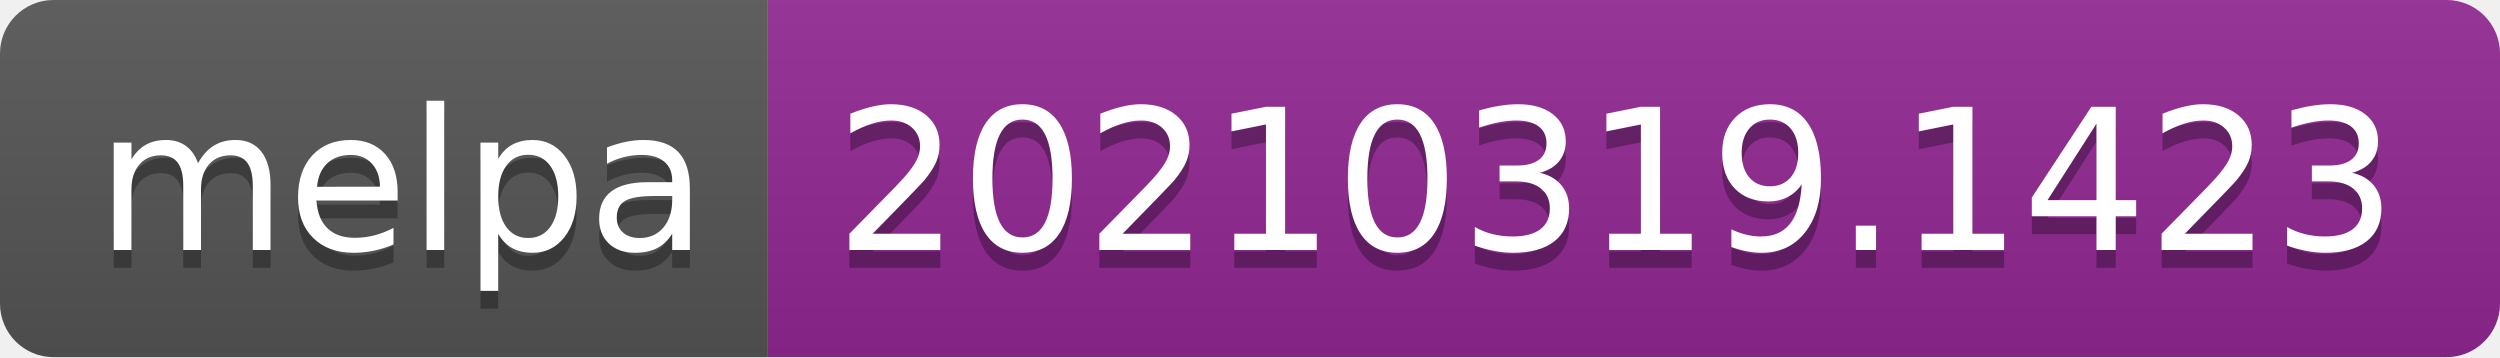
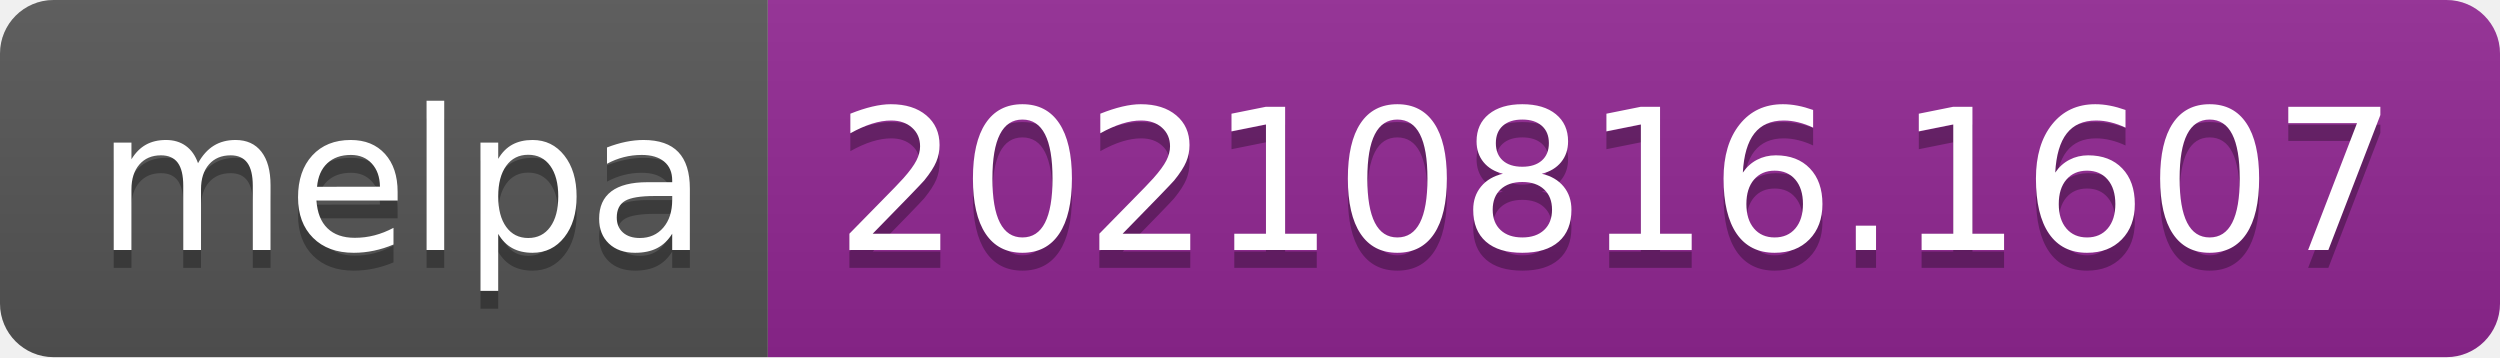
- <svg xmlns="http://www.w3.org/2000/svg" width="140" height="20" role="img" aria-label="melpa: 20210319.1423">
+ <svg xmlns="http://www.w3.org/2000/svg" width="140" height="20" role="img" aria-label="melpa: 20210816.1607">
  <linearGradient id="s" x2="0" y2="100%">
    <stop offset="0" stop-color="#bbb" stop-opacity=".1" />
    <stop offset="1" stop-opacity=".1" />
  </linearGradient>
  <clipPath id="r">
    <rect width="140" height="20" rx="3" fill="#fff" />
  </clipPath>
  <g clip-path="url(#r)">
    <rect width="43" height="20" fill="#555" />
    <rect x="43" width="97" height="20" fill="#922793" />
    <rect width="140" height="20" fill="url(#s)" />
  </g>
  <g fill="#fff" text-anchor="middle" font-family="Verdana,Geneva,DejaVu Sans,sans-serif" text-rendering="geometricPrecision" font-size="110">
    <text aria-hidden="true" x="225" y="150" fill="#010101" fill-opacity=".3" transform="scale(.1)" textLength="330">melpa</text>
    <text x="225" y="140" transform="scale(.1)" fill="#fff" textLength="330">melpa</text>
-     <text aria-hidden="true" x="905" y="150" fill="#010101" fill-opacity=".3" transform="scale(.1)" textLength="870">20210319.1423</text>
-     <text x="905" y="140" transform="scale(.1)" fill="#fff" textLength="870">20210319.1423</text>
+     <text aria-hidden="true" x="905" y="150" fill="#010101" fill-opacity=".3" transform="scale(.1)" textLength="870">20210816.1607</text>
+     <text x="905" y="140" transform="scale(.1)" fill="#fff" textLength="870">20210816.1607</text>
  </g>
</svg>
